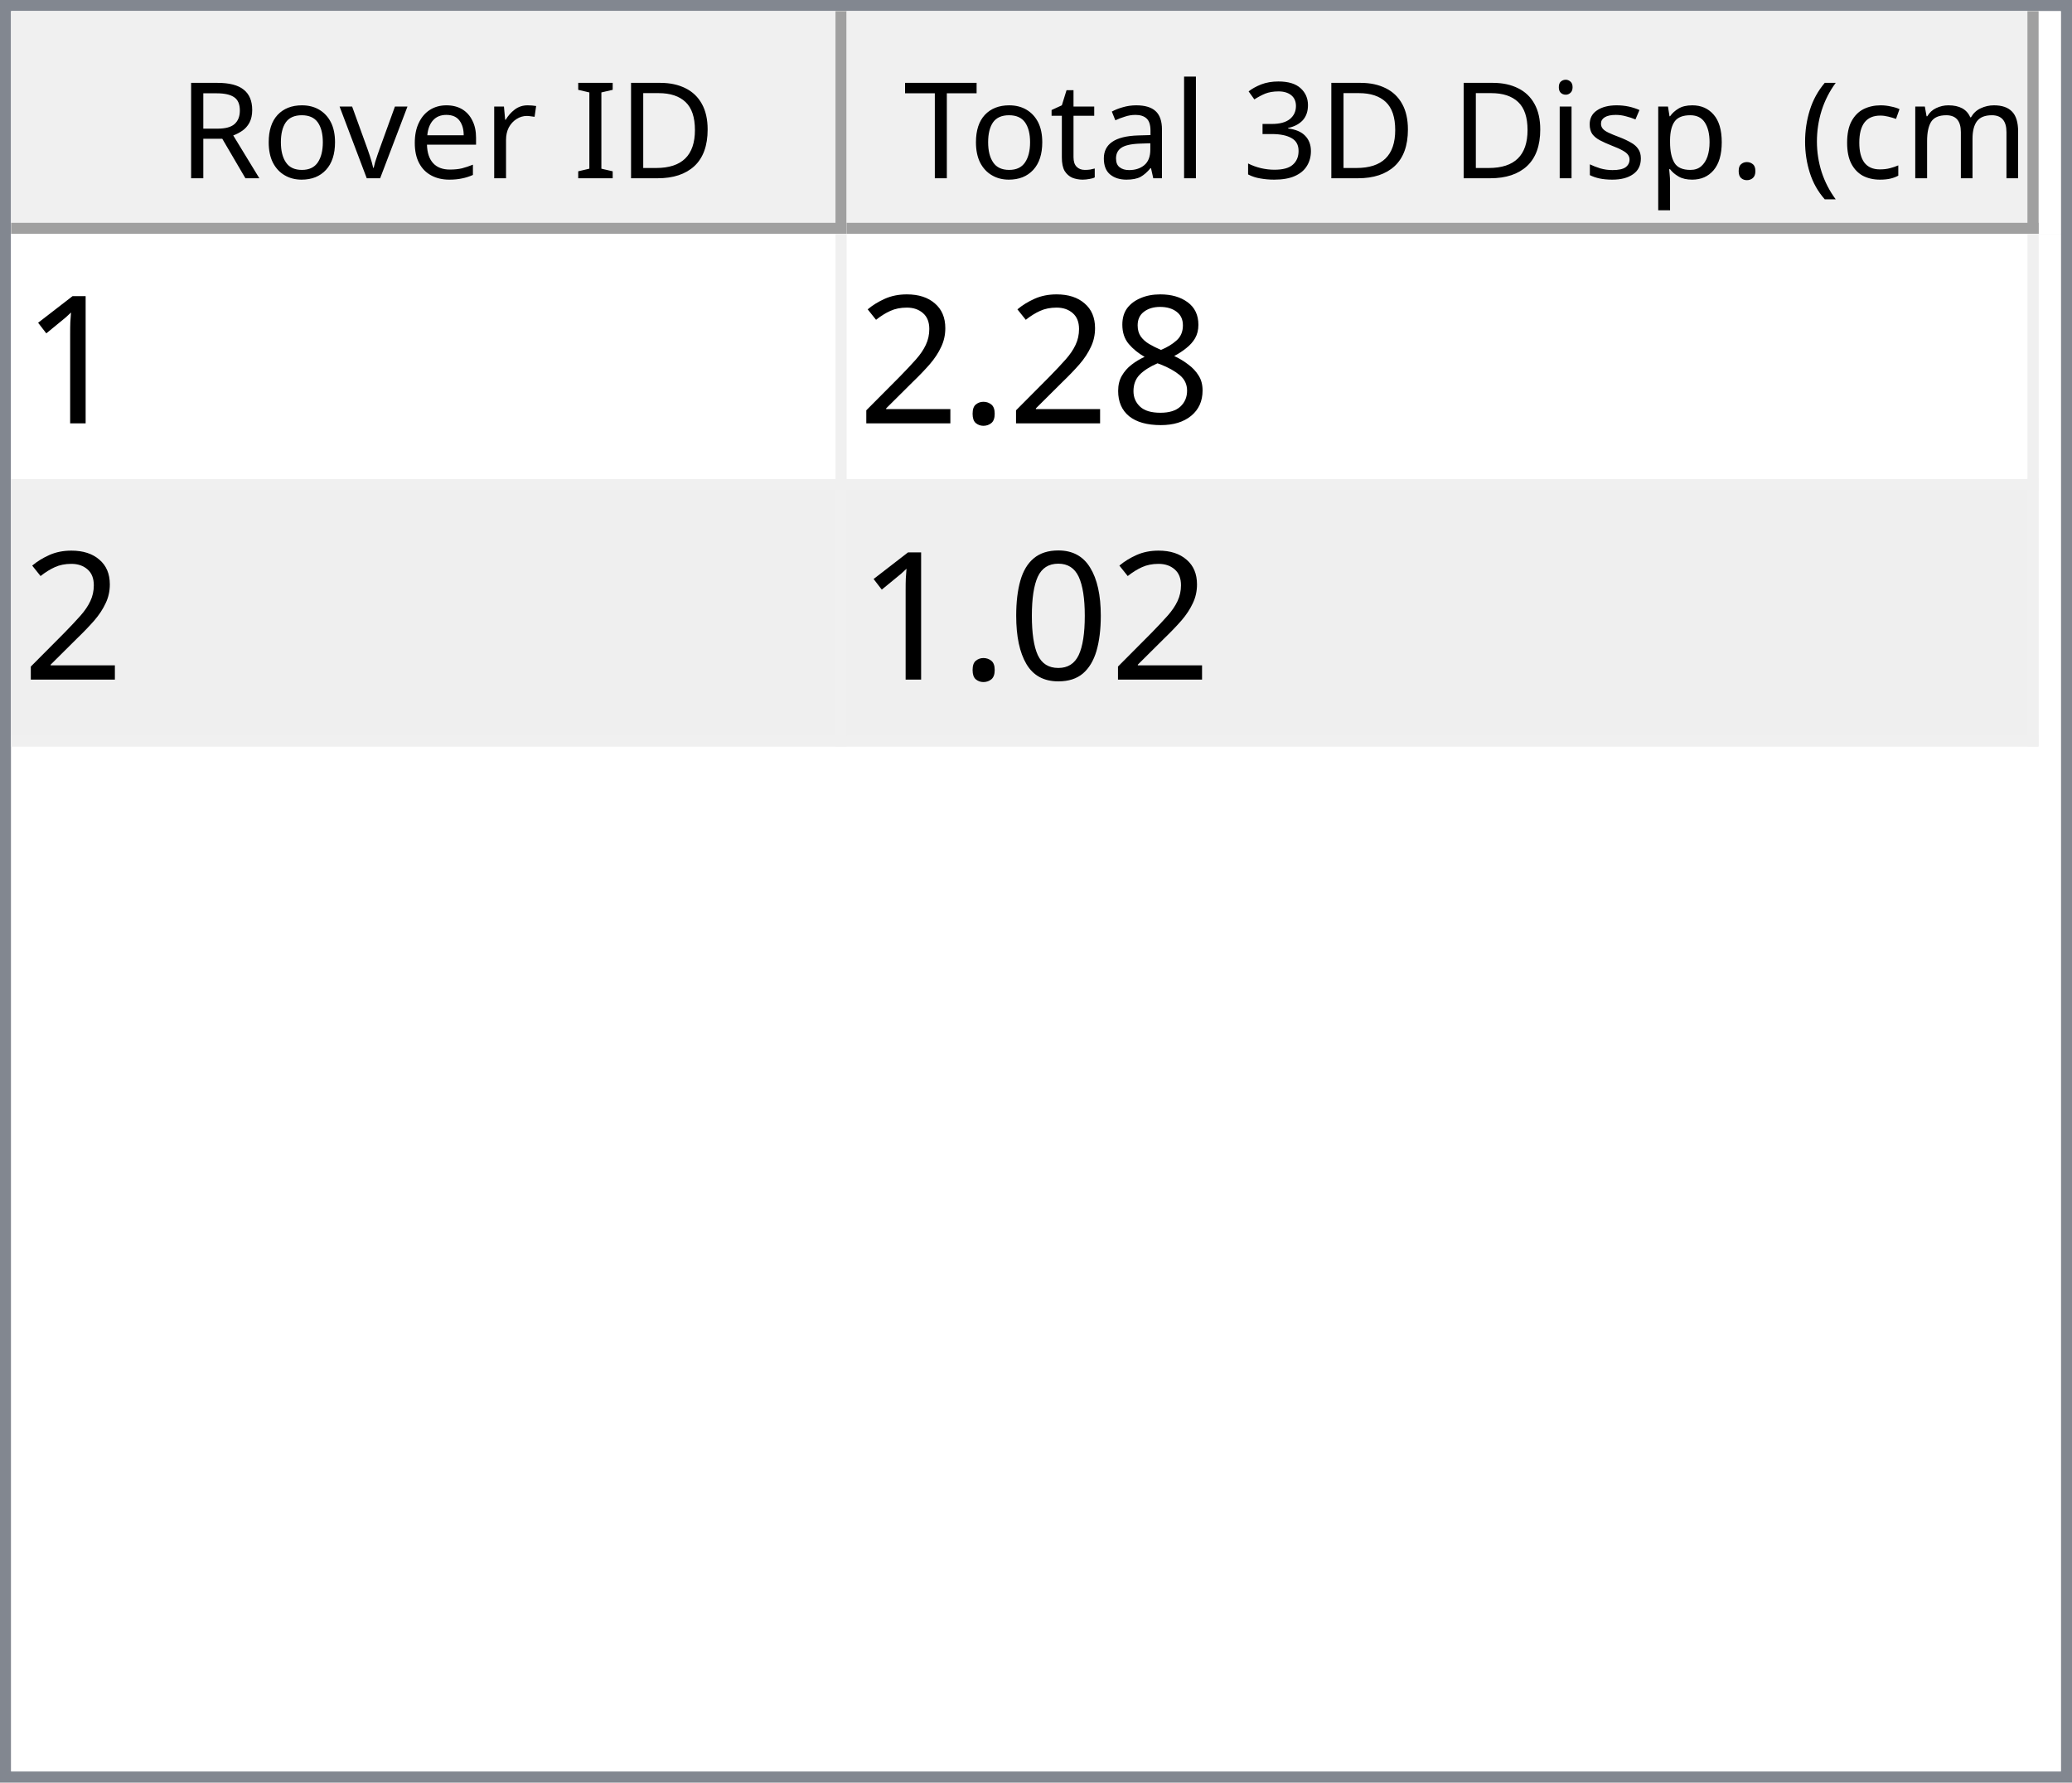
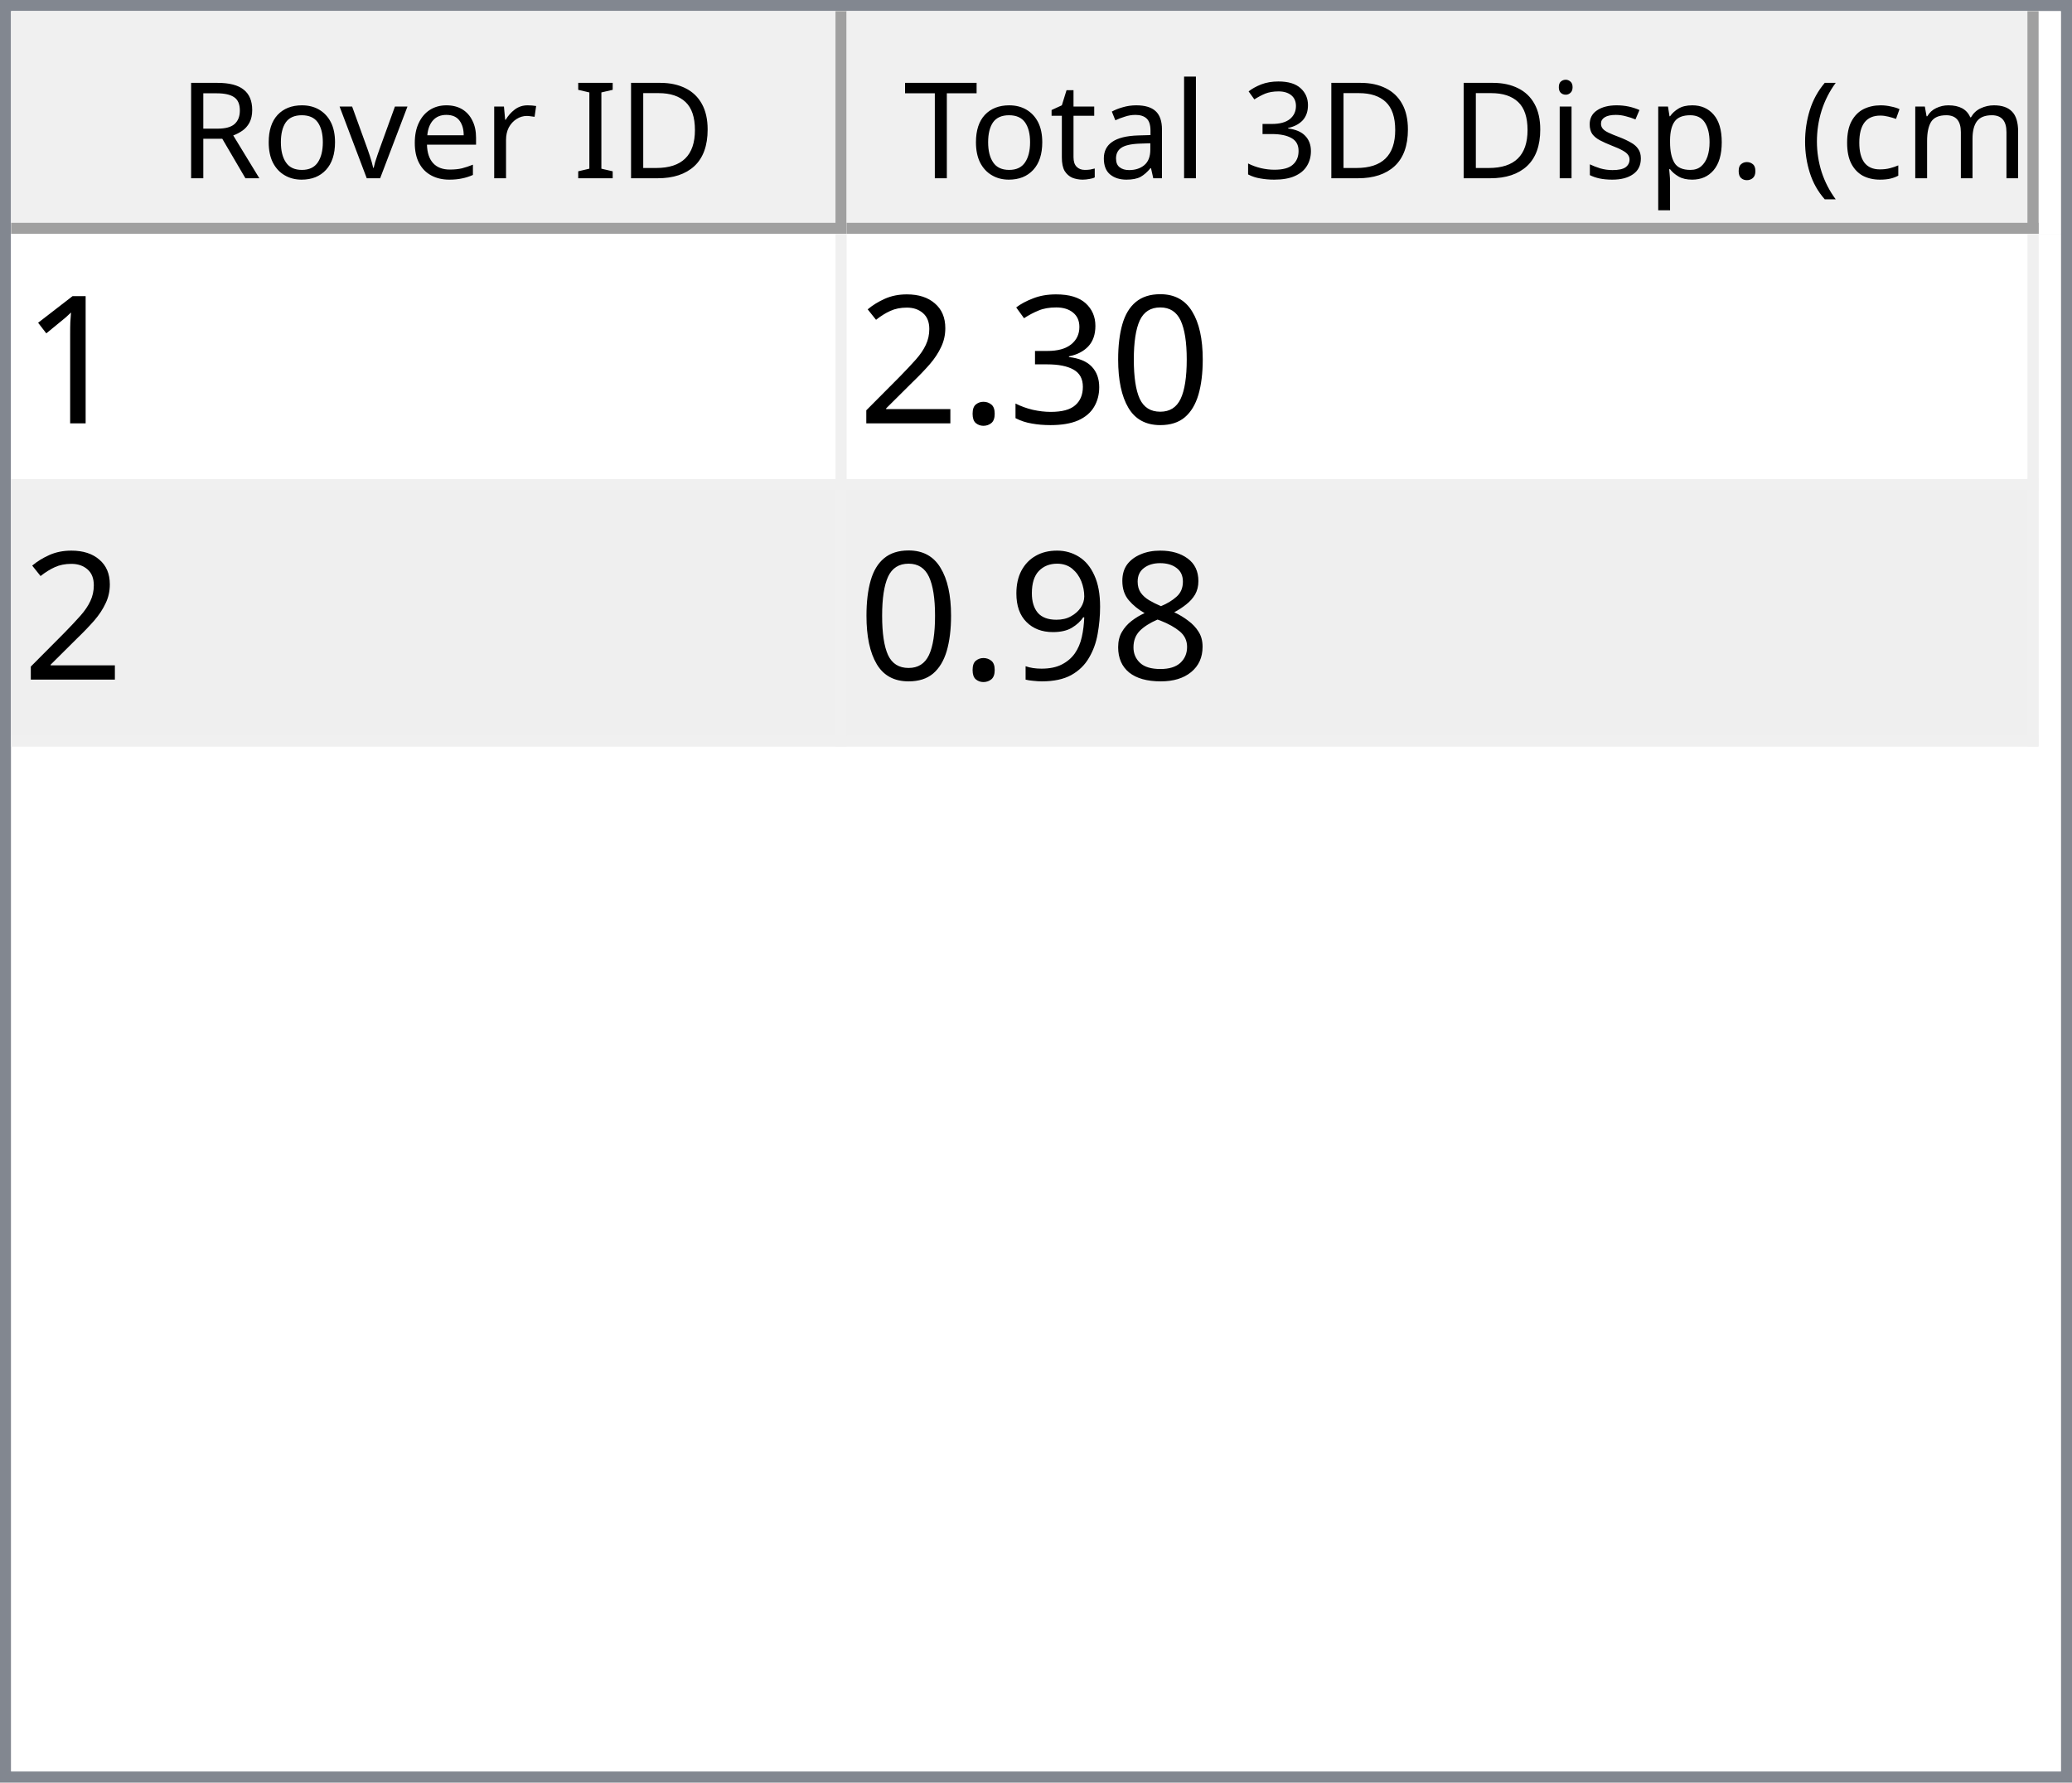
<svg xmlns="http://www.w3.org/2000/svg" style="fill-opacity:1; color-rendering:auto; color-interpolation:auto; text-rendering:auto; stroke:black; stroke-linecap:square; stroke-miterlimit:10; shape-rendering:auto; stroke-opacity:1; fill:black; stroke-dasharray:none; font-weight:normal; stroke-width:1; font-family:'Dialog'; font-style:normal; stroke-linejoin:miter; font-size:12px; stroke-dashoffset:0; image-rendering:auto;" width="186" height="160">
  <defs id="genericDefs" />
  <g>
    <defs id="defs1">
      <clipPath clipPathUnits="userSpaceOnUse" id="clipPath1">
        <path d="M0 0 L186 0 L186 160 L0 160 L0 0 Z" />
      </clipPath>
      <clipPath clipPathUnits="userSpaceOnUse" id="clipPath2">
        <path d="M0 0 L0 160 L186 160 L186 0 Z" />
      </clipPath>
      <clipPath clipPathUnits="userSpaceOnUse" id="clipPath3">
        <path d="M0 0 L0 20 L184 20 L184 0 Z" />
      </clipPath>
      <clipPath clipPathUnits="userSpaceOnUse" id="clipPath4">
        <path d="M0 0 L0 20 L75 20 L75 0 Z" />
      </clipPath>
      <clipPath clipPathUnits="userSpaceOnUse" id="clipPath5">
        <path d="M1 1 L1 19 L74 19 L74 1 Z" />
      </clipPath>
      <clipPath clipPathUnits="userSpaceOnUse" id="clipPath6">
        <path d="M0 0 L0 18 L73 18 L73 0 Z" />
      </clipPath>
      <clipPath clipPathUnits="userSpaceOnUse" id="clipPath7">
        <path d="M-0.5 -0.5 L-0.5 19.5 L74.5 19.5 L74.5 -0.5 Z" />
      </clipPath>
      <clipPath clipPathUnits="userSpaceOnUse" id="clipPath8">
        <path d="M0 0 L0 20 L107 20 L107 0 Z" />
      </clipPath>
      <clipPath clipPathUnits="userSpaceOnUse" id="clipPath9">
        <path d="M1 1 L1 19 L106 19 L106 1 Z" />
      </clipPath>
      <clipPath clipPathUnits="userSpaceOnUse" id="clipPath10">
        <path d="M0 0 L0 18 L105 18 L105 0 Z" />
      </clipPath>
      <clipPath clipPathUnits="userSpaceOnUse" id="clipPath11">
        <path d="M-0.5 -0.5 L-0.5 19.5 L106.5 19.5 L106.5 -0.5 Z" />
      </clipPath>
      <clipPath clipPathUnits="userSpaceOnUse" id="clipPath12">
        <path d="M0 0 L0 138 L184 138 L184 0 Z" />
      </clipPath>
      <clipPath clipPathUnits="userSpaceOnUse" id="clipPath13">
        <path d="M0 0 L0 46 L182 46 L182 0 Z" />
      </clipPath>
      <clipPath clipPathUnits="userSpaceOnUse" id="clipPath14">
        <path d="M-0.5 -0.5 L-0.5 45.5 L181.5 45.5 L181.5 -0.5 Z" />
      </clipPath>
      <clipPath clipPathUnits="userSpaceOnUse" id="clipPath15">
        <path d="M0 0 L0 22 L74 22 L74 0 Z" />
      </clipPath>
      <clipPath clipPathUnits="userSpaceOnUse" id="clipPath16">
        <path d="M0 0 L0 22 L106 22 L106 0 Z" />
      </clipPath>
      <font horiz-adv-x="64.551" id="font1">
        <font-face ascent="107.91" descent="25.098" units-per-em="100" style="font-style:normal; font-family:Segoe UI; font-weight:normal;" />
        <missing-glyph horiz-adv-x="64.551" d="M8.109 0 L8.109 68.266 L56.453 68.266 L56.453 0 L8.109 0 ZM15.328 7.234 L49.219 7.234 L49.219 61.031 L15.328 61.031 L15.328 7.234 Z" />
        <glyph unicode="D" horiz-adv-x="70.117" d="M9.188 0 L9.188 70.016 L28.516 70.016 Q65.531 70.016 65.531 35.891 Q65.531 19.672 55.25 9.836 Q44.969 0 27.734 0 L9.188 0 ZM17.391 62.594 L17.391 7.422 L27.828 7.422 Q41.609 7.422 49.273 14.797 Q56.938 22.172 56.938 35.688 Q56.938 62.594 28.328 62.594 L17.391 62.594 Z" />
        <glyph unicode="I" horiz-adv-x="26.611" d="M17.391 0 L9.188 0 L9.188 70.016 L17.391 70.016 L17.391 0 Z" />
        <glyph unicode=" " horiz-adv-x="27.393" d="" />
        <glyph unicode="r" horiz-adv-x="34.766" d="M34.188 41.891 Q32.078 43.5 28.125 43.5 Q23 43.5 19.555 38.672 Q16.109 33.844 16.109 25.484 L16.109 0 L8.109 0 L8.109 50 L16.109 50 L16.109 39.703 L16.312 39.703 Q18.016 44.969 21.531 47.922 Q25.047 50.875 29.391 50.875 Q32.516 50.875 34.188 50.203 L34.188 41.891 Z" />
        <glyph unicode="e" horiz-adv-x="52.295" d="M48.297 23 L12.984 23 Q13.188 14.656 17.484 10.109 Q21.781 5.562 29.297 5.562 Q37.75 5.562 44.828 11.141 L44.828 3.609 Q38.234 -1.172 27.391 -1.172 Q16.797 -1.172 10.742 5.641 Q4.688 12.453 4.688 24.812 Q4.688 36.469 11.305 43.82 Q17.922 51.172 27.734 51.172 Q37.547 51.172 42.922 44.828 Q48.297 38.484 48.297 27.203 L48.297 23 ZM40.094 29.781 Q40.047 36.719 36.75 40.578 Q33.453 44.438 27.594 44.438 Q21.922 44.438 17.969 40.383 Q14.016 36.328 13.094 29.781 L40.094 29.781 Z" />
        <glyph unicode="v" horiz-adv-x="47.9" d="M47.406 50 L27.484 0 L19.625 0 L0.688 50 L9.469 50 L22.172 13.672 Q23.578 9.672 23.922 6.688 L24.125 6.688 Q24.609 10.453 25.688 13.484 L38.969 50 L47.406 50 Z" />
        <glyph unicode="o" horiz-adv-x="58.594" d="M29 -1.172 Q17.922 -1.172 11.305 5.836 Q4.688 12.844 4.688 24.422 Q4.688 37.016 11.57 44.094 Q18.453 51.172 30.172 51.172 Q41.359 51.172 47.633 44.289 Q53.906 37.406 53.906 25.203 Q53.906 13.234 47.141 6.031 Q40.375 -1.172 29 -1.172 ZM29.594 44.438 Q21.875 44.438 17.383 39.188 Q12.891 33.938 12.891 24.703 Q12.891 15.828 17.43 10.695 Q21.969 5.562 29.594 5.562 Q37.359 5.562 41.531 10.594 Q45.703 15.625 45.703 24.906 Q45.703 34.281 41.531 39.359 Q37.359 44.438 29.594 44.438 Z" />
        <glyph unicode="R" horiz-adv-x="59.814" d="M59.375 0 L49.609 0 L37.891 19.625 Q36.281 22.359 34.766 24.289 Q33.25 26.219 31.664 27.438 Q30.078 28.656 28.25 29.219 Q26.422 29.781 24.125 29.781 L17.391 29.781 L17.391 0 L9.188 0 L9.188 70.016 L30.078 70.016 Q34.672 70.016 38.555 68.867 Q42.438 67.719 45.289 65.375 Q48.141 63.031 49.758 59.547 Q51.375 56.062 51.375 51.375 Q51.375 47.703 50.273 44.656 Q49.172 41.609 47.148 39.211 Q45.125 36.812 42.266 35.133 Q39.406 33.453 35.844 32.516 L35.844 32.328 Q37.594 31.547 38.891 30.547 Q40.188 29.547 41.359 28.18 Q42.531 26.812 43.68 25.078 Q44.828 23.344 46.234 21.047 L59.375 0 ZM17.391 62.594 L17.391 37.203 L28.516 37.203 Q31.594 37.203 34.203 38.133 Q36.812 39.062 38.719 40.797 Q40.625 42.531 41.703 45.047 Q42.781 47.562 42.781 50.688 Q42.781 56.297 39.141 59.445 Q35.5 62.594 28.609 62.594 L17.391 62.594 Z" />
        <glyph unicode=")" horiz-adv-x="30.176" d="M8.297 -15.922 L1.172 -15.922 Q16.406 2.344 16.406 26.812 Q16.406 51.469 1.078 70.016 L8.297 70.016 Q23.531 52.156 23.531 26.703 Q23.531 1.375 8.297 -15.922 Z" />
        <glyph unicode="m" horiz-adv-x="86.133" d="M79.109 0 L71.094 0 L71.094 28.719 Q71.094 37.016 68.531 40.727 Q65.969 44.438 59.906 44.438 Q54.781 44.438 51.195 39.75 Q47.609 35.062 47.609 28.516 L47.609 0 L39.594 0 L39.594 29.688 Q39.594 44.438 28.219 44.438 Q22.953 44.438 19.531 40.016 Q16.109 35.594 16.109 28.516 L16.109 0 L8.109 0 L8.109 50 L16.109 50 L16.109 42.094 L16.312 42.094 Q21.625 51.172 31.844 51.172 Q36.969 51.172 40.773 48.312 Q44.578 45.453 46 40.828 Q51.562 51.172 62.594 51.172 Q79.109 51.172 79.109 30.812 L79.109 0 Z" />
        <glyph unicode="c" horiz-adv-x="46.191" d="M42.188 2.297 Q36.422 -1.172 28.516 -1.172 Q17.828 -1.172 11.258 5.789 Q4.688 12.75 4.688 23.828 Q4.688 36.188 11.766 43.68 Q18.844 51.172 30.672 51.172 Q37.25 51.172 42.281 48.734 L42.281 40.531 Q36.719 44.438 30.375 44.438 Q22.703 44.438 17.797 38.945 Q12.891 33.453 12.891 24.516 Q12.891 15.719 17.508 10.641 Q22.125 5.562 29.891 5.562 Q36.422 5.562 42.188 9.906 L42.188 2.297 Z" />
        <glyph unicode="(" horiz-adv-x="30.176" d="M29.109 -15.922 L21.969 -15.922 Q6.844 1.375 6.844 26.703 Q6.844 52.156 21.969 70.016 L29.203 70.016 Q13.875 51.469 13.875 26.812 Q13.875 2.344 29.109 -15.922 Z" />
        <glyph unicode="." horiz-adv-x="21.68" d="M10.891 -1.078 Q8.641 -1.078 7.055 0.539 Q5.469 2.156 5.469 4.391 Q5.469 6.641 7.055 8.273 Q8.641 9.906 10.891 9.906 Q13.188 9.906 14.797 8.273 Q16.406 6.641 16.406 4.391 Q16.406 2.156 14.797 0.539 Q13.188 -1.078 10.891 -1.078 Z" />
        <glyph unicode="p" horiz-adv-x="58.789" d="M16.312 7.234 L16.109 7.234 L16.109 -23 L8.109 -23 L8.109 50 L16.109 50 L16.109 41.219 L16.312 41.219 Q22.219 51.172 33.594 51.172 Q43.266 51.172 48.688 44.461 Q54.109 37.75 54.109 26.469 Q54.109 13.922 48 6.375 Q41.891 -1.172 31.297 -1.172 Q21.578 -1.172 16.312 7.234 ZM16.109 27.391 L16.109 20.406 Q16.109 14.203 20.141 9.883 Q24.172 5.562 30.375 5.562 Q37.641 5.562 41.773 11.133 Q45.906 16.703 45.906 26.609 Q45.906 34.969 42.047 39.703 Q38.188 44.438 31.594 44.438 Q24.609 44.438 20.359 39.578 Q16.109 34.719 16.109 27.391 Z" />
        <glyph unicode="s" horiz-adv-x="42.432" d="M5.078 1.812 L5.078 10.406 Q11.625 5.562 19.484 5.562 Q30.031 5.562 30.031 12.594 Q30.031 14.594 29.125 15.992 Q28.219 17.391 26.68 18.461 Q25.141 19.531 23.07 20.383 Q21 21.234 18.609 22.172 Q15.281 23.484 12.766 24.828 Q10.25 26.172 8.57 27.859 Q6.891 29.547 6.031 31.695 Q5.172 33.844 5.172 36.719 Q5.172 40.234 6.789 42.945 Q8.406 45.656 11.086 47.484 Q13.766 49.312 17.211 50.242 Q20.656 51.172 24.312 51.172 Q30.812 51.172 35.938 48.922 L35.938 40.828 Q30.422 44.438 23.25 44.438 Q21 44.438 19.195 43.922 Q17.391 43.406 16.094 42.477 Q14.797 41.547 14.086 40.258 Q13.375 38.969 13.375 37.406 Q13.375 35.453 14.086 34.133 Q14.797 32.812 16.164 31.789 Q17.531 30.766 19.484 29.938 Q21.438 29.109 23.922 28.125 Q27.25 26.859 29.883 25.516 Q32.516 24.172 34.375 22.484 Q36.234 20.797 37.234 18.602 Q38.234 16.406 38.234 13.375 Q38.234 9.672 36.602 6.938 Q34.969 4.203 32.234 2.398 Q29.5 0.594 25.93 -0.289 Q22.359 -1.172 18.453 -1.172 Q10.75 -1.172 5.078 1.812 Z" />
        <glyph unicode="i" horiz-adv-x="24.219" d="M12.203 62.703 Q10.062 62.703 8.547 64.164 Q7.031 65.625 7.031 67.875 Q7.031 70.125 8.547 71.609 Q10.062 73.094 12.203 73.094 Q14.406 73.094 15.945 71.609 Q17.484 70.125 17.484 67.875 Q17.484 65.719 15.945 64.211 Q14.406 62.703 12.203 62.703 ZM16.109 0 L8.109 0 L8.109 50 L16.109 50 L16.109 0 Z" />
        <glyph unicode="3" horiz-adv-x="53.906" d="M46.531 19.828 Q46.531 15.094 44.75 11.211 Q42.969 7.328 39.719 4.57 Q36.469 1.812 31.93 0.297 Q27.391 -1.219 21.922 -1.219 Q11.922 -1.219 6 2.594 L6 11.188 Q13.094 5.609 22.219 5.609 Q25.875 5.609 28.828 6.539 Q31.781 7.469 33.906 9.227 Q36.031 10.984 37.18 13.477 Q38.328 15.969 38.328 19.094 Q38.328 32.812 18.797 32.812 L12.984 32.812 L12.984 39.594 L18.5 39.594 Q35.797 39.594 35.797 52.484 Q35.797 64.406 22.609 64.406 Q15.188 64.406 8.688 59.422 L8.688 67.188 Q15.375 71.188 24.609 71.188 Q29 71.188 32.57 69.969 Q36.141 68.75 38.68 66.555 Q41.219 64.359 42.609 61.281 Q44 58.203 44 54.5 Q44 40.672 30.031 36.719 L30.031 36.531 Q33.594 36.141 36.625 34.797 Q39.656 33.453 41.852 31.305 Q44.047 29.156 45.289 26.25 Q46.531 23.344 46.531 19.828 Z" />
        <glyph unicode="l" horiz-adv-x="24.219" d="M16.109 0 L8.109 0 L8.109 74.031 L16.109 74.031 L16.109 0 Z" />
        <glyph unicode="a" horiz-adv-x="50.879" d="M43.891 0 L35.891 0 L35.891 7.812 L35.688 7.812 Q30.469 -1.172 20.312 -1.172 Q12.844 -1.172 8.617 2.781 Q4.391 6.734 4.391 13.281 Q4.391 27.297 20.906 29.594 L35.891 31.688 Q35.891 44.438 25.594 44.438 Q16.547 44.438 9.281 38.281 L9.281 46.484 Q16.656 51.172 26.266 51.172 Q43.891 51.172 43.891 32.516 L43.891 0 ZM35.891 25.297 L23.828 23.641 Q18.266 22.859 15.43 20.875 Q12.594 18.891 12.594 13.875 Q12.594 10.203 15.211 7.883 Q17.828 5.562 22.172 5.562 Q28.125 5.562 32.008 9.742 Q35.891 13.922 35.891 20.312 L35.891 25.297 Z" />
        <glyph unicode="t" horiz-adv-x="33.887" d="M31.297 0.484 Q28.469 -1.078 23.828 -1.078 Q10.688 -1.078 10.688 13.578 L10.688 43.172 L2.094 43.172 L2.094 50 L10.688 50 L10.688 62.203 L18.703 64.797 L18.703 50 L31.297 50 L31.297 43.172 L18.703 43.172 L18.703 14.984 Q18.703 9.969 20.414 7.82 Q22.125 5.672 26.078 5.672 Q29.109 5.672 31.297 7.328 L31.297 0.484 Z" />
        <glyph unicode="T" horiz-adv-x="52.393" d="M50.594 62.594 L30.375 62.594 L30.375 0 L22.172 0 L22.172 62.594 L2 62.594 L2 70.016 L50.594 70.016 L50.594 62.594 Z" />
      </font>
      <font horiz-adv-x="75.0" id="font2">
        <font-face ascent="100.537" descent="21.973" units-per-em="100" style="font-style:normal; font-family:sans-serif; font-weight:normal;" />
        <missing-glyph horiz-adv-x="75.0" d="M12.5 0 L12.5 62.5 L62.5 62.5 L62.5 0 L12.5 0 ZM14.062 1.562 L60.938 1.562 L60.938 60.938 L14.062 60.938 L14.062 1.562 Z" />
        <glyph unicode="1" horiz-adv-x="55.615" d="M37.25 0 L28.469 0 L28.469 56 Q25.297 52.984 20.141 49.953 Q14.984 46.922 10.891 45.406 L10.891 53.906 Q18.266 57.375 23.781 62.305 Q29.297 67.234 31.594 71.875 L37.25 71.875 L37.25 0 Z" />
-         <glyph unicode="8" horiz-adv-x="55.615" d="M17.672 38.812 Q12.203 40.828 9.57 44.539 Q6.938 48.25 6.938 53.422 Q6.938 61.234 12.555 66.555 Q18.172 71.875 27.484 71.875 Q36.859 71.875 42.578 66.43 Q48.297 60.984 48.297 53.172 Q48.297 48.188 45.68 44.508 Q43.062 40.828 37.75 38.812 Q44.344 36.672 47.781 31.883 Q51.219 27.094 51.219 20.453 Q51.219 11.281 44.727 5.031 Q38.234 -1.219 27.641 -1.219 Q17.047 -1.219 10.547 5.055 Q4.047 11.328 4.047 20.703 Q4.047 27.688 7.594 32.398 Q11.141 37.109 17.672 38.812 ZM15.922 53.719 Q15.922 48.641 19.195 45.414 Q22.469 42.188 27.688 42.188 Q32.766 42.188 36.016 45.383 Q39.266 48.578 39.266 53.219 Q39.266 58.062 35.914 61.359 Q32.562 64.656 27.594 64.656 Q22.562 64.656 19.242 61.43 Q15.922 58.203 15.922 53.719 ZM13.094 20.656 Q13.094 16.891 14.875 13.375 Q16.656 9.859 20.172 7.93 Q23.688 6 27.734 6 Q34.031 6 38.133 10.055 Q42.234 14.109 42.234 20.359 Q42.234 26.703 38.016 30.859 Q33.797 35.016 27.438 35.016 Q21.234 35.016 17.164 30.914 Q13.094 26.812 13.094 20.656 Z" />
+         <glyph unicode="0" horiz-adv-x="55.615" d="M4.156 35.297 Q4.156 48 6.766 55.742 Q9.375 63.484 14.523 67.68 Q19.672 71.875 27.484 71.875 Q33.25 71.875 37.594 69.555 Q41.938 67.234 44.773 62.867 Q47.609 58.5 49.219 52.227 Q50.828 45.953 50.828 35.297 Q50.828 22.703 48.242 14.969 Q45.656 7.234 40.508 3.008 Q35.359 -1.219 27.484 -1.219 Q17.141 -1.219 11.234 6.203 Q4.156 15.141 4.156 35.297 ZM13.188 35.297 Q13.188 17.672 17.312 11.836 Q21.438 6 27.484 6 Q33.547 6 37.672 11.859 Q41.797 17.719 41.797 35.297 Q41.797 52.984 37.672 58.789 Q33.547 64.594 27.391 64.594 Q21.344 64.594 17.719 59.469 Q13.188 52.938 13.188 35.297 Z" />
+         <glyph unicode="3" horiz-adv-x="55.615" d="M4.203 18.891 L12.984 20.062 Q14.5 12.594 18.141 9.297 Q21.781 6 27 6 Q33.203 6 37.477 10.297 Q41.75 14.594 41.75 20.953 Q41.75 27 37.797 30.93 Q33.844 34.859 27.734 34.859 Q25.25 34.859 21.531 33.891 L22.516 41.609 Q23.391 41.5 23.922 41.5 Q29.547 41.5 34.039 44.43 Q38.531 47.359 38.531 53.469 Q38.531 58.297 35.258 61.477 Q31.984 64.656 26.812 64.656 Q21.688 64.656 18.266 61.43 Q14.844 58.203 13.875 51.766 L5.078 53.328 Q6.688 62.156 12.398 67.016 Q18.109 71.875 26.609 71.875 Q32.469 71.875 37.398 69.359 Q42.328 66.844 44.945 62.5 Q47.562 58.156 47.562 53.266 Q47.562 48.641 45.07 44.828 Q42.578 41.016 37.703 38.766 Q44.047 37.312 47.562 32.695 Q51.078 28.078 51.078 21.141 Q51.078 11.766 44.242 5.25 Q37.406 -1.266 26.953 -1.266 Q17.531 -1.266 11.305 4.352 Q5.078 9.969 4.203 18.891 Z" />
        <glyph unicode="." horiz-adv-x="27.783" d="M9.078 0 L9.078 10.016 L19.094 10.016 L19.094 0 L9.078 0 Z" />
        <glyph unicode="2" horiz-adv-x="55.615" d="M50.344 8.453 L50.344 0 L3.031 0 Q2.938 3.172 4.047 6.109 Q5.859 10.938 9.836 15.625 Q13.812 20.312 21.344 26.469 Q33.016 36.031 37.117 41.625 Q41.219 47.219 41.219 52.203 Q41.219 57.422 37.477 61.008 Q33.734 64.594 27.734 64.594 Q21.391 64.594 17.578 60.789 Q13.766 56.984 13.719 50.25 L4.688 51.172 Q5.609 61.281 11.664 66.578 Q17.719 71.875 27.938 71.875 Q38.234 71.875 44.242 66.164 Q50.25 60.453 50.25 52 Q50.25 47.703 48.492 43.555 Q46.734 39.406 42.656 34.812 Q38.578 30.219 29.109 22.219 Q21.188 15.578 18.945 13.211 Q16.703 10.844 15.234 8.453 L50.344 8.453 Z" />
-         <glyph unicode="0" horiz-adv-x="55.615" d="M4.156 35.297 Q4.156 48 6.766 55.742 Q9.375 63.484 14.523 67.68 Q19.672 71.875 27.484 71.875 Q33.25 71.875 37.594 69.555 Q41.938 67.234 44.773 62.867 Q47.609 58.5 49.219 52.227 Q50.828 45.953 50.828 35.297 Q50.828 22.703 48.242 14.969 Q45.656 7.234 40.508 3.008 Q35.359 -1.219 27.484 -1.219 Q17.141 -1.219 11.234 6.203 Q4.156 15.141 4.156 35.297 ZM13.188 35.297 Q13.188 17.672 17.312 11.836 Q21.438 6 27.484 6 Q33.547 6 37.672 11.859 Q41.797 17.719 41.797 35.297 Q41.797 52.984 37.672 58.789 Q33.547 64.594 27.391 64.594 Q21.344 64.594 17.719 59.469 Q13.188 52.938 13.188 35.297 Z" />
+         <glyph unicode="8" horiz-adv-x="55.615" d="M17.672 38.812 Q12.203 40.828 9.57 44.539 Q6.938 48.25 6.938 53.422 Q6.938 61.234 12.555 66.555 Q18.172 71.875 27.484 71.875 Q36.859 71.875 42.578 66.43 Q48.297 60.984 48.297 53.172 Q48.297 48.188 45.68 44.508 Q43.062 40.828 37.75 38.812 Q44.344 36.672 47.781 31.883 Q51.219 27.094 51.219 20.453 Q51.219 11.281 44.727 5.031 Q38.234 -1.219 27.641 -1.219 Q17.047 -1.219 10.547 5.055 Q4.047 11.328 4.047 20.703 Q4.047 27.688 7.594 32.398 Q11.141 37.109 17.672 38.812 ZM15.922 53.719 Q15.922 48.641 19.195 45.414 Q22.469 42.188 27.688 42.188 Q32.766 42.188 36.016 45.383 Q39.266 48.578 39.266 53.219 Q39.266 58.062 35.914 61.359 Q32.562 64.656 27.594 64.656 Q22.562 64.656 19.242 61.43 Q15.922 58.203 15.922 53.719 ZM13.094 20.656 Q13.094 16.891 14.875 13.375 Q16.656 9.859 20.172 7.93 Q23.688 6 27.734 6 Q34.031 6 38.133 10.055 Q42.234 14.109 42.234 20.359 Q42.234 26.703 38.016 30.859 Q33.797 35.016 27.438 35.016 Q21.234 35.016 17.164 30.914 Q13.094 26.812 13.094 20.656 Z" />
+         <glyph unicode="9" horiz-adv-x="55.615" d="M5.469 16.547 L13.922 17.328 Q14.984 11.375 18.016 8.688 Q21.047 6 25.781 6 Q29.828 6 32.883 7.859 Q35.938 9.719 37.891 12.82 Q39.844 15.922 41.164 21.195 Q42.484 26.469 42.484 31.938 Q42.484 32.516 42.438 33.688 Q39.797 29.5 35.234 26.883 Q30.672 24.266 25.344 24.266 Q16.453 24.266 10.305 30.711 Q4.156 37.156 4.156 47.703 Q4.156 58.594 10.578 65.234 Q17 71.875 26.656 71.875 Q33.641 71.875 39.43 68.117 Q45.219 64.359 48.219 57.398 Q51.219 50.438 51.219 37.25 Q51.219 23.531 48.242 15.406 Q45.266 7.281 39.383 3.031 Q33.5 -1.219 25.594 -1.219 Q17.188 -1.219 11.867 3.445 Q6.547 8.109 5.469 16.547 ZM41.453 48.141 Q41.453 55.719 37.43 60.156 Q33.406 64.594 27.734 64.594 Q21.875 64.594 17.531 59.812 Q13.188 55.031 13.188 47.406 Q13.188 40.578 17.312 36.305 Q21.438 32.031 27.484 32.031 Q33.594 32.031 37.523 36.305 Q41.453 40.578 41.453 48.141 Z" />
      </font>
    </defs>
    <g style="fill:white; stroke:white;">
      <rect x="0" y="0" width="186" style="clip-path:url(#clipPath1); stroke:none;" height="160" />
    </g>
    <g style="fill:white; text-rendering:optimizeSpeed; color-rendering:optimizeSpeed; image-rendering:optimizeSpeed; shape-rendering:crispEdges; stroke:white; color-interpolation:sRGB;">
      <rect x="0" width="186" height="160" y="0" style="stroke:none;" />
      <path style="stroke:none;" d="M0 160 L186 160 L186 0 L0 0 Z" />
    </g>
    <g style="fill:rgb(240,240,240); font-family:'Segoe UI'; stroke:rgb(240,240,240);">
      <rect x="0" y="0" width="186" style="clip-path:url(#clipPath2); stroke:none;" height="160" />
    </g>
    <g style="fill:rgb(130,135,144); font-family:'Segoe UI'; stroke:rgb(130,135,144);">
      <path d="M0 0 L186 0 L186 160 L0 160 L0 0 ZM1 1 L185 1 L185 159 L1 159 L1 1 Z" style="fill-rule:evenodd; clip-path:url(#clipPath2); stroke:none;" />
    </g>
    <g style="fill:white; font-family:'Segoe UI'; stroke:white;" transform="translate(1,1)">
      <rect x="0" y="0" width="184" style="clip-path:url(#clipPath3); stroke:none;" height="20" />
    </g>
    <g style="fill:rgb(240,240,240); font-family:'Segoe UI'; stroke:rgb(240,240,240);" transform="translate(1,1)">
      <rect x="0" y="0" width="75" style="clip-path:url(#clipPath4); stroke:none;" height="20" />
    </g>
    <g style="font-family:'Segoe UI';" transform="translate(2,2)">
      <text x="14" xml:space="preserve" y="14" style="clip-path:url(#clipPath6); stroke:none;">Rover ID</text>
    </g>
    <g style="fill:rgb(160,160,160); font-family:'Segoe UI'; stroke:rgb(160,160,160); stroke-linejoin:bevel;" transform="translate(1.5,1.5)">
      <line x1="74" x2="74" y1="0" style="fill:none; clip-path:url(#clipPath7);" y2="19" />
    </g>
    <g style="fill:rgb(160,160,160); font-family:'Segoe UI'; stroke:rgb(160,160,160); stroke-linejoin:bevel;" transform="matrix(1,0,0,1,1,1) translate(0.5,0.5)">
      <line x1="0" x2="74" y1="19" style="fill:none; clip-path:url(#clipPath7);" y2="19" />
    </g>
    <g style="fill:rgb(240,240,240); font-family:'Segoe UI'; stroke:rgb(240,240,240);" transform="translate(76,1)">
      <rect x="0" y="0" width="107" style="clip-path:url(#clipPath8); stroke:none;" height="20" />
    </g>
    <g style="font-family:'Segoe UI';" transform="translate(77,2)">
      <text x="1" xml:space="preserve" y="14" style="clip-path:url(#clipPath10); stroke:none;"> Total 3D Disp. (cm)</text>
    </g>
    <g style="fill:rgb(160,160,160); font-family:'Segoe UI'; stroke:rgb(160,160,160); stroke-linejoin:bevel;" transform="translate(76.5,1.5)">
      <line x1="106" x2="106" y1="0" style="fill:none; clip-path:url(#clipPath11);" y2="19" />
    </g>
    <g style="fill:rgb(160,160,160); font-family:'Segoe UI'; stroke:rgb(160,160,160); stroke-linejoin:bevel;" transform="matrix(1,0,0,1,76,1) translate(0.5,0.5)">
      <line x1="0" x2="106" y1="19" style="fill:none; clip-path:url(#clipPath11);" y2="19" />
    </g>
    <g style="fill:white; font-family:'Segoe UI'; stroke:white;" transform="translate(1,21)">
      <rect x="0" y="0" width="184" style="clip-path:url(#clipPath12); stroke:none;" height="138" />
    </g>
    <g style="fill:rgb(240,240,240); font-size:16px; font-family:sans-serif; stroke:rgb(240,240,240);" transform="translate(1,21)">
      <rect x="0" y="0" width="182" style="clip-path:url(#clipPath13); stroke:none;" height="46" />
      <line transform="translate(0.5,0.5)" x1="0" x2="181" y1="22" style="clip-path:url(#clipPath14); fill:none; stroke-linejoin:bevel;" y2="22" />
    </g>
    <g transform="matrix(1,0,0,1,1,21) translate(0.5,0.5)" style="fill:rgb(240,240,240); font-size:16px; font-family:sans-serif; stroke:rgb(240,240,240); stroke-linejoin:bevel;">
      <line x1="0" x2="181" y1="45" style="fill:none; clip-path:url(#clipPath14);" y2="45" />
    </g>
    <g transform="matrix(1,0,0,1,1,21) translate(0.5,0.5)" style="fill:rgb(240,240,240); font-size:16px; font-family:sans-serif; stroke:rgb(240,240,240); stroke-linejoin:bevel;">
      <line x1="74" x2="74" y1="0" style="fill:none; clip-path:url(#clipPath14);" y2="45" />
    </g>
    <g transform="matrix(1,0,0,1,1,21) translate(0.5,0.5)" style="fill:rgb(240,240,240); font-size:16px; font-family:sans-serif; stroke:rgb(240,240,240); stroke-linejoin:bevel;">
      <line x1="181" x2="181" y1="0" style="fill:none; clip-path:url(#clipPath14);" y2="45" />
    </g>
    <g style="fill:white; font-size:16px; font-family:sans-serif; stroke:white;" transform="matrix(1,0,0,1,1,21)">
      <rect x="0" y="0" width="74" style="clip-path:url(#clipPath15); stroke:none;" height="22" />
      <text x="1" y="17" style="fill:black; clip-path:url(#clipPath15); stroke:none;" xml:space="preserve">1</text>
    </g>
    <g style="fill:white; font-size:16px; font-family:sans-serif; stroke:white;" transform="matrix(1,0,0,1,1,21) translate(75,0)">
      <rect x="0" y="0" width="106" style="clip-path:url(#clipPath16); stroke:none;" height="22" />
-       <text x="1" y="17" style="fill:black; clip-path:url(#clipPath16); stroke:none;" xml:space="preserve">2.28</text>
+       <text x="1" y="17" style="fill:black; clip-path:url(#clipPath16); stroke:none;" xml:space="preserve">2.30</text>
    </g>
    <g style="fill:rgb(239,239,239); font-size:16px; font-family:sans-serif; stroke:rgb(239,239,239);" transform="matrix(1,0,0,1,1,21) translate(0,23)">
      <rect x="0" y="0" width="74" style="clip-path:url(#clipPath15); stroke:none;" height="22" />
      <text x="1" y="17" style="fill:black; clip-path:url(#clipPath15); stroke:none;" xml:space="preserve">2</text>
    </g>
    <g style="fill:rgb(239,239,239); font-size:16px; font-family:sans-serif; stroke:rgb(239,239,239);" transform="matrix(1,0,0,1,1,21) translate(75,23)">
      <rect x="0" y="0" width="106" style="clip-path:url(#clipPath16); stroke:none;" height="22" />
-       <text x="1" y="17" style="fill:black; clip-path:url(#clipPath16); stroke:none;" xml:space="preserve">1.02</text>
+       <text x="1" y="17" style="fill:black; clip-path:url(#clipPath16); stroke:none;" xml:space="preserve">0.98</text>
    </g>
  </g>
</svg>
